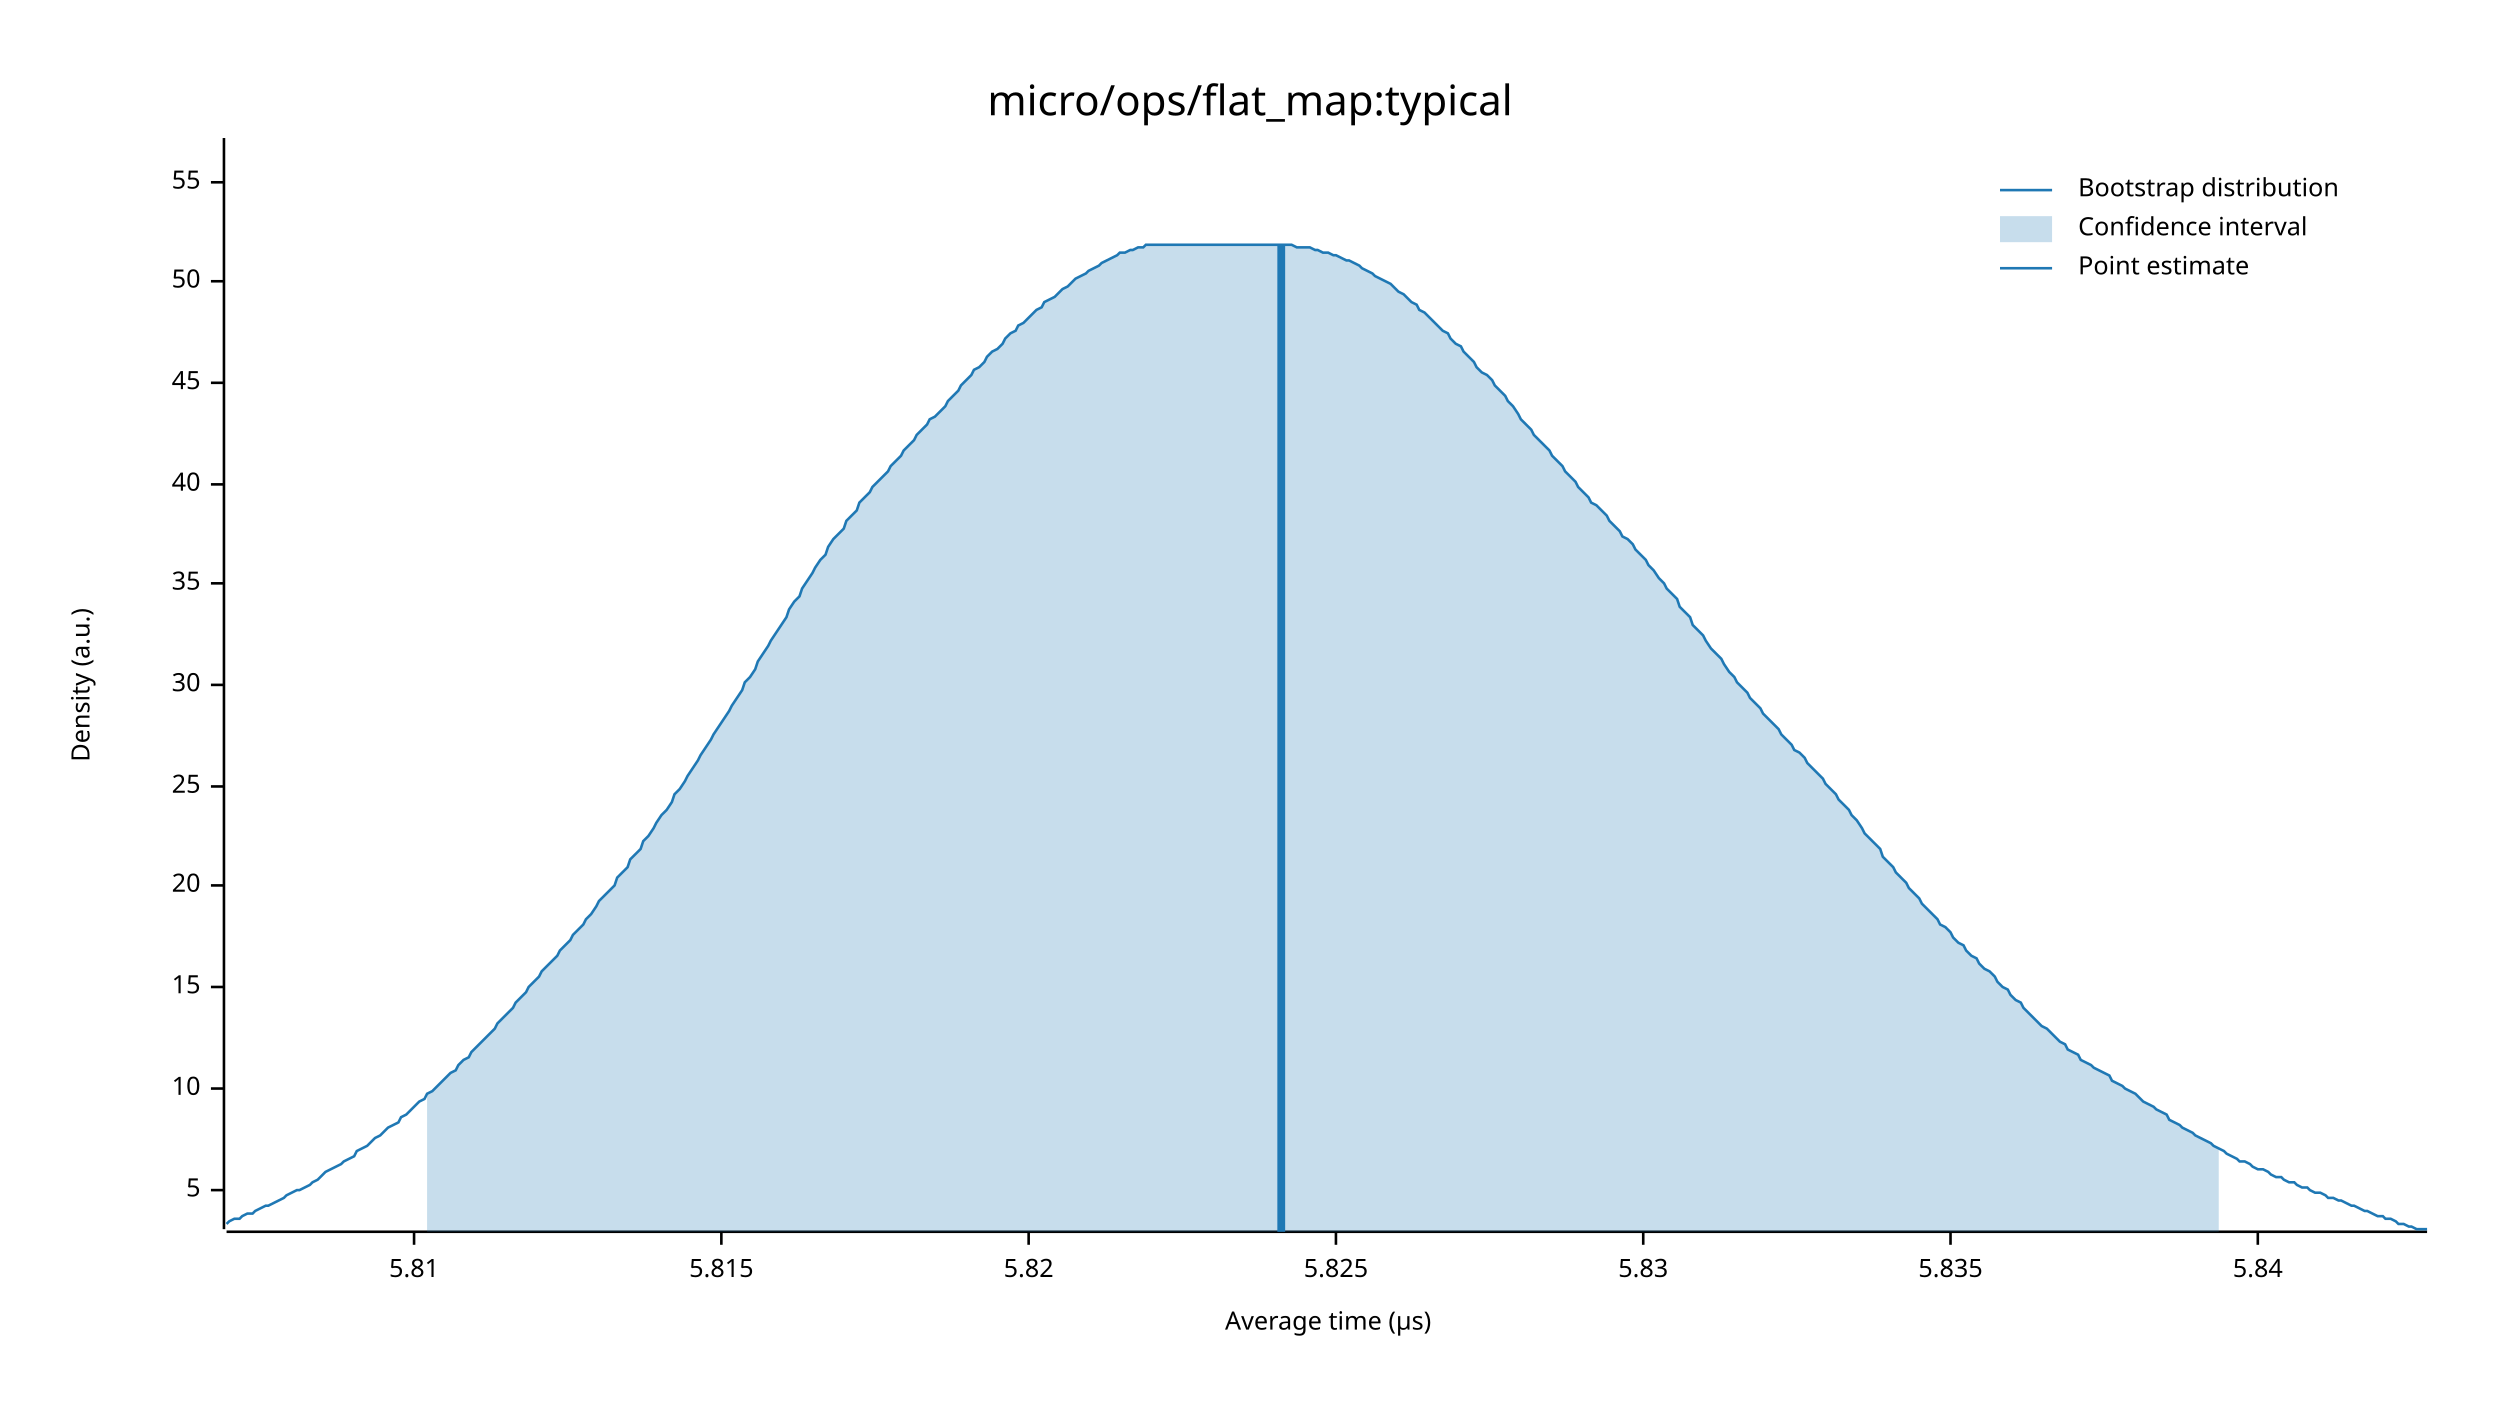
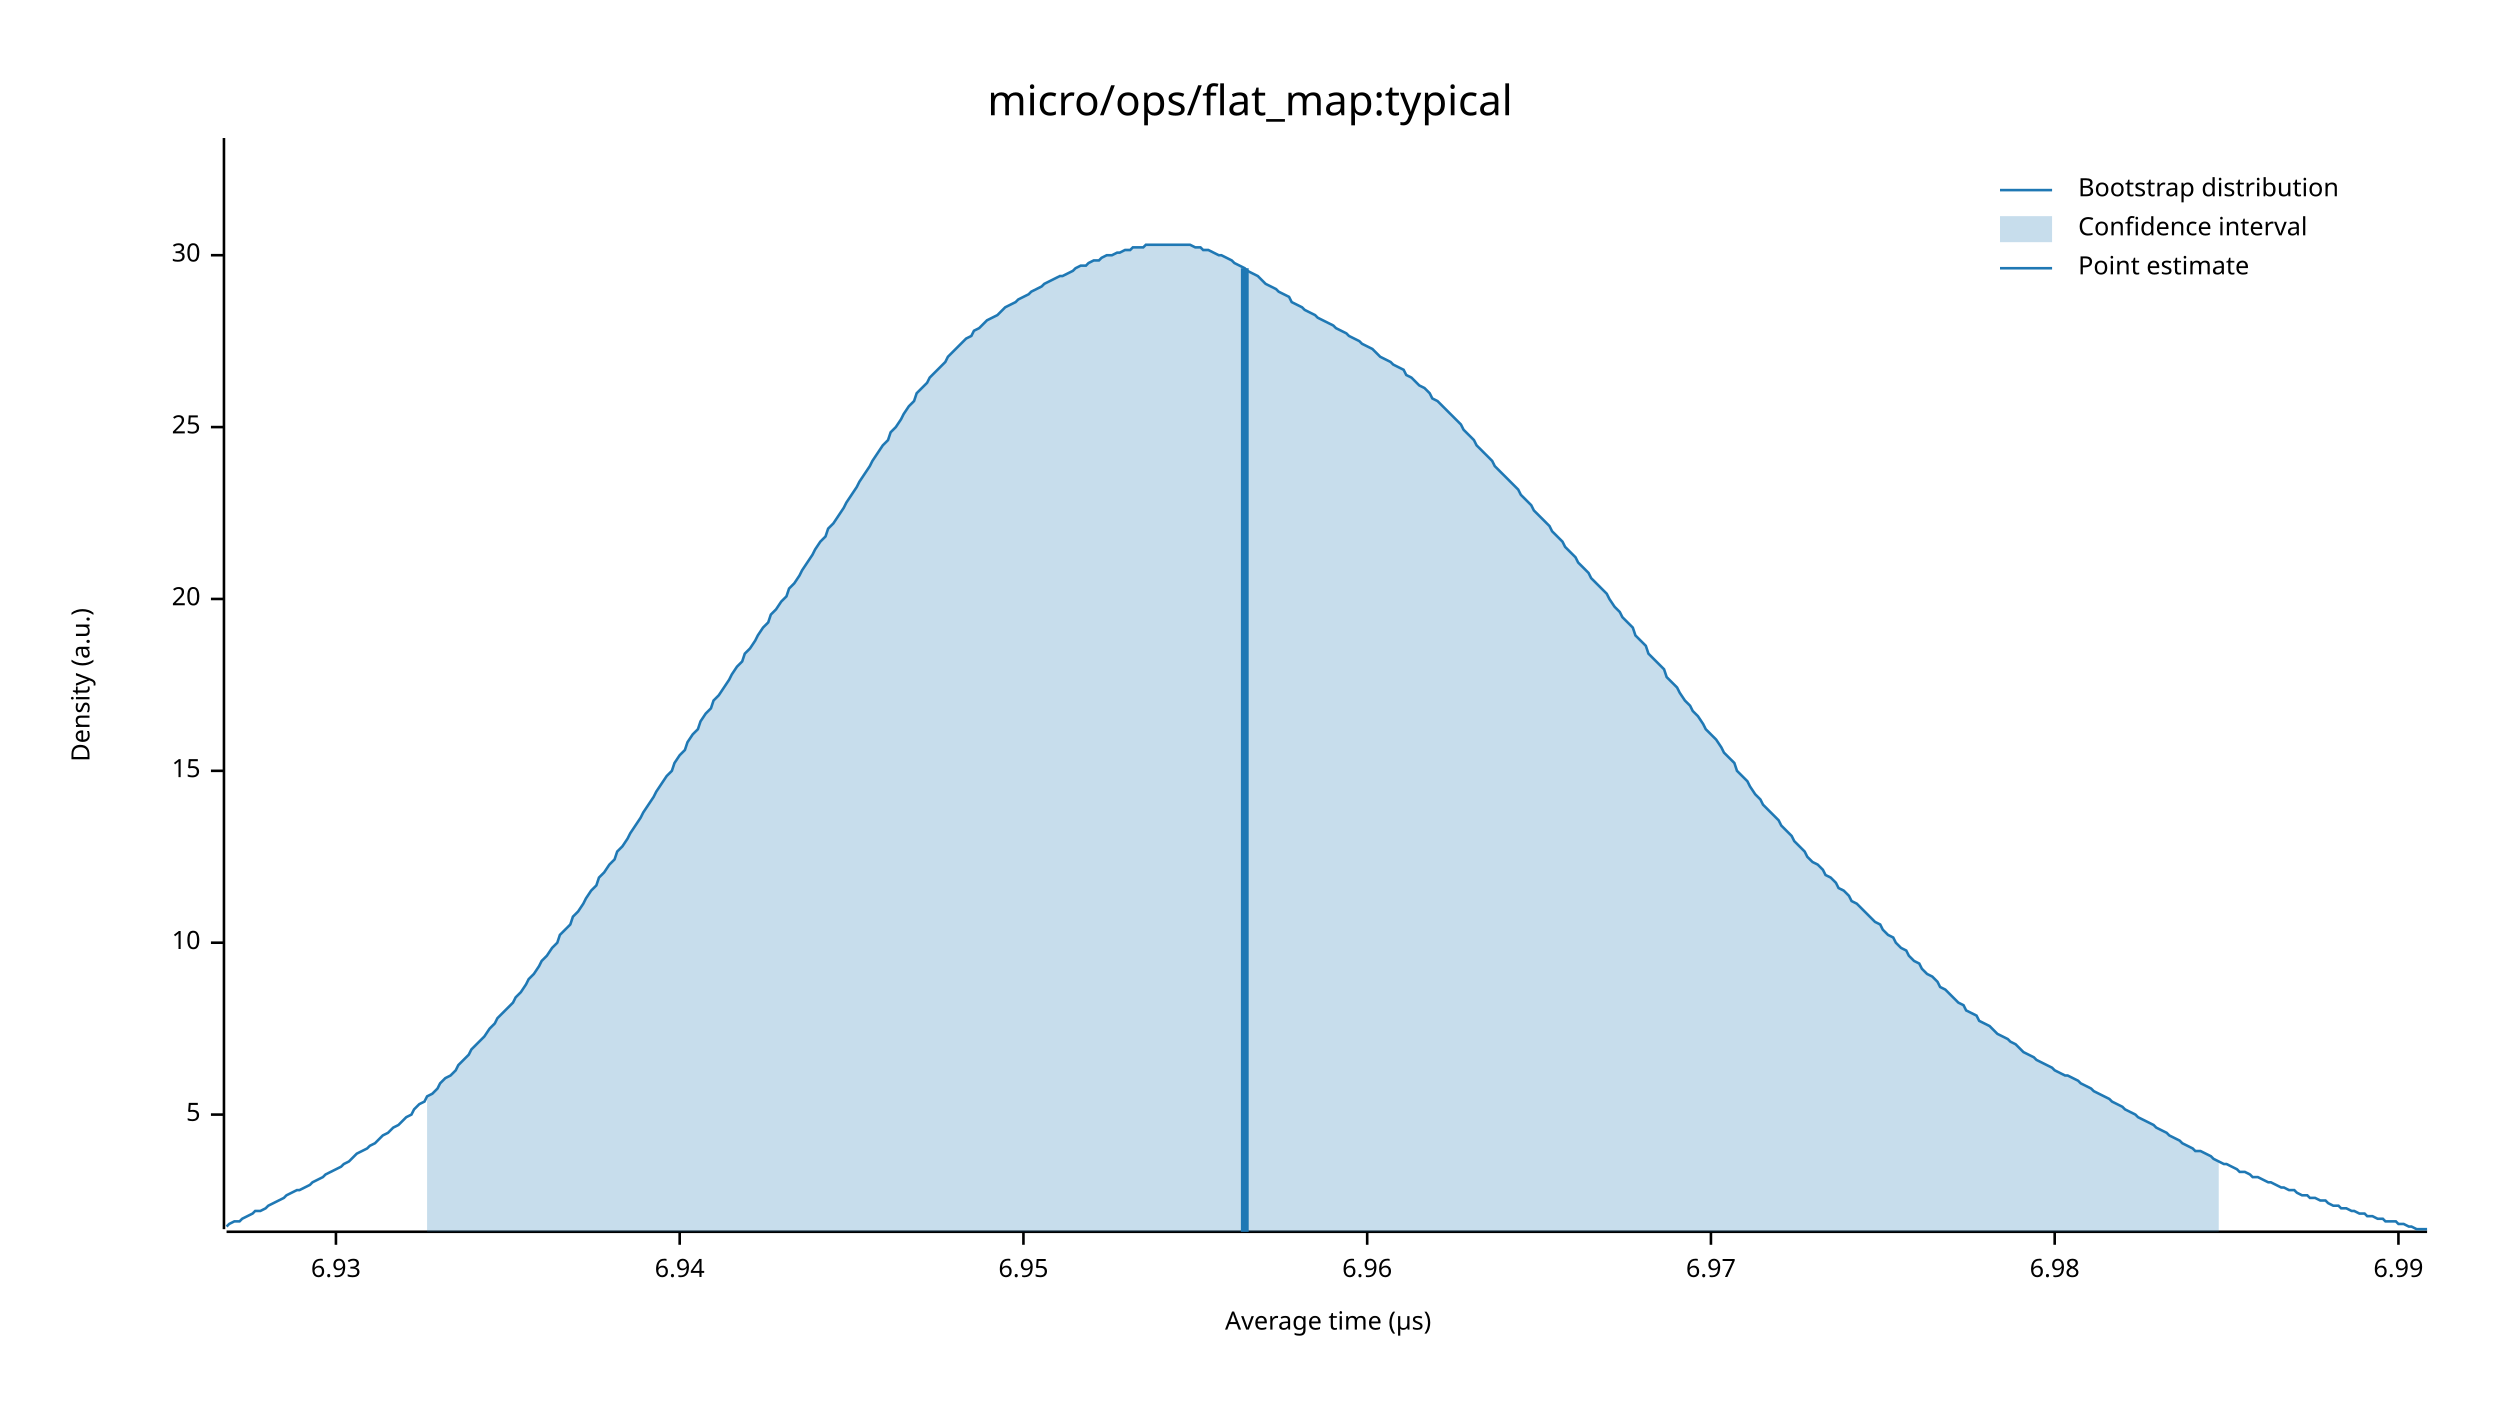
<svg xmlns="http://www.w3.org/2000/svg" width="960" height="540" viewBox="0 0 960 540">
  <text x="480" y="32" dy="0.76em" text-anchor="middle" font-family="sans-serif" font-size="16.129" opacity="1" fill="#000000">
micro/ops/flat_map:typical
</text>
  <text x="27" y="263" dy="0.76em" text-anchor="middle" font-family="sans-serif" font-size="9.677" opacity="1" fill="#000000" transform="rotate(270, 27, 263)">
Density (a.u.)
</text>
  <text x="510" y="513" dy="-0.5ex" text-anchor="middle" font-family="sans-serif" font-size="9.677" opacity="1" fill="#000000">
Average time (µs)
</text>
  <polyline fill="none" opacity="1" stroke="#000000" stroke-width="1" points="86,53 86,472 " />
-   <text x="77" y="457" dy="0.5ex" text-anchor="end" font-family="sans-serif" font-size="9.677" opacity="1" fill="#000000">
+   <text x="77" y="428" dy="0.5ex" text-anchor="end" font-family="sans-serif" font-size="9.677" opacity="1" fill="#000000">
5
</text>
-   <polyline fill="none" opacity="1" stroke="#000000" stroke-width="1" points="81,457 86,457 " />
-   <text x="77" y="418" dy="0.5ex" text-anchor="end" font-family="sans-serif" font-size="9.677" opacity="1" fill="#000000">
+   <polyline fill="none" opacity="1" stroke="#000000" stroke-width="1" points="81,428 86,428 " />
+   <text x="77" y="362" dy="0.5ex" text-anchor="end" font-family="sans-serif" font-size="9.677" opacity="1" fill="#000000">
10
</text>
-   <polyline fill="none" opacity="1" stroke="#000000" stroke-width="1" points="81,418 86,418 " />
-   <text x="77" y="379" dy="0.5ex" text-anchor="end" font-family="sans-serif" font-size="9.677" opacity="1" fill="#000000">
+   <polyline fill="none" opacity="1" stroke="#000000" stroke-width="1" points="81,362 86,362 " />
+   <text x="77" y="296" dy="0.5ex" text-anchor="end" font-family="sans-serif" font-size="9.677" opacity="1" fill="#000000">
15
</text>
-   <polyline fill="none" opacity="1" stroke="#000000" stroke-width="1" points="81,379 86,379 " />
-   <text x="77" y="340" dy="0.5ex" text-anchor="end" font-family="sans-serif" font-size="9.677" opacity="1" fill="#000000">
+   <polyline fill="none" opacity="1" stroke="#000000" stroke-width="1" points="81,296 86,296 " />
+   <text x="77" y="230" dy="0.5ex" text-anchor="end" font-family="sans-serif" font-size="9.677" opacity="1" fill="#000000">
20
</text>
-   <polyline fill="none" opacity="1" stroke="#000000" stroke-width="1" points="81,340 86,340 " />
-   <text x="77" y="302" dy="0.5ex" text-anchor="end" font-family="sans-serif" font-size="9.677" opacity="1" fill="#000000">
+   <polyline fill="none" opacity="1" stroke="#000000" stroke-width="1" points="81,230 86,230 " />
+   <text x="77" y="164" dy="0.5ex" text-anchor="end" font-family="sans-serif" font-size="9.677" opacity="1" fill="#000000">
25
</text>
-   <polyline fill="none" opacity="1" stroke="#000000" stroke-width="1" points="81,302 86,302 " />
-   <text x="77" y="263" dy="0.5ex" text-anchor="end" font-family="sans-serif" font-size="9.677" opacity="1" fill="#000000">
+   <polyline fill="none" opacity="1" stroke="#000000" stroke-width="1" points="81,164 86,164 " />
+   <text x="77" y="98" dy="0.5ex" text-anchor="end" font-family="sans-serif" font-size="9.677" opacity="1" fill="#000000">
30
</text>
-   <polyline fill="none" opacity="1" stroke="#000000" stroke-width="1" points="81,263 86,263 " />
-   <text x="77" y="224" dy="0.5ex" text-anchor="end" font-family="sans-serif" font-size="9.677" opacity="1" fill="#000000">
- 35
+   <polyline fill="none" opacity="1" stroke="#000000" stroke-width="1" points="81,98 86,98 " />
+   <polyline fill="none" opacity="1" stroke="#000000" stroke-width="1" points="87,473 932,473 " />
+   <text x="129" y="483" dy="0.76em" text-anchor="middle" font-family="sans-serif" font-size="9.677" opacity="1" fill="#000000">
+ 6.93
</text>
-   <polyline fill="none" opacity="1" stroke="#000000" stroke-width="1" points="81,224 86,224 " />
-   <text x="77" y="186" dy="0.5ex" text-anchor="end" font-family="sans-serif" font-size="9.677" opacity="1" fill="#000000">
- 40
+   <polyline fill="none" opacity="1" stroke="#000000" stroke-width="1" points="129,473 129,478 " />
+   <text x="261" y="483" dy="0.76em" text-anchor="middle" font-family="sans-serif" font-size="9.677" opacity="1" fill="#000000">
+ 6.94
</text>
-   <polyline fill="none" opacity="1" stroke="#000000" stroke-width="1" points="81,186 86,186 " />
-   <text x="77" y="147" dy="0.5ex" text-anchor="end" font-family="sans-serif" font-size="9.677" opacity="1" fill="#000000">
- 45
+   <polyline fill="none" opacity="1" stroke="#000000" stroke-width="1" points="261,473 261,478 " />
+   <text x="393" y="483" dy="0.76em" text-anchor="middle" font-family="sans-serif" font-size="9.677" opacity="1" fill="#000000">
+ 6.95
</text>
-   <polyline fill="none" opacity="1" stroke="#000000" stroke-width="1" points="81,147 86,147 " />
-   <text x="77" y="108" dy="0.5ex" text-anchor="end" font-family="sans-serif" font-size="9.677" opacity="1" fill="#000000">
- 50
+   <polyline fill="none" opacity="1" stroke="#000000" stroke-width="1" points="393,473 393,478 " />
+   <text x="525" y="483" dy="0.76em" text-anchor="middle" font-family="sans-serif" font-size="9.677" opacity="1" fill="#000000">
+ 6.96
</text>
-   <polyline fill="none" opacity="1" stroke="#000000" stroke-width="1" points="81,108 86,108 " />
-   <text x="77" y="70" dy="0.5ex" text-anchor="end" font-family="sans-serif" font-size="9.677" opacity="1" fill="#000000">
- 55
+   <polyline fill="none" opacity="1" stroke="#000000" stroke-width="1" points="525,473 525,478 " />
+   <text x="657" y="483" dy="0.76em" text-anchor="middle" font-family="sans-serif" font-size="9.677" opacity="1" fill="#000000">
+ 6.97
</text>
-   <polyline fill="none" opacity="1" stroke="#000000" stroke-width="1" points="81,70 86,70 " />
-   <polyline fill="none" opacity="1" stroke="#000000" stroke-width="1" points="87,473 932,473 " />
-   <text x="159" y="483" dy="0.76em" text-anchor="middle" font-family="sans-serif" font-size="9.677" opacity="1" fill="#000000">
- 5.81
+   <polyline fill="none" opacity="1" stroke="#000000" stroke-width="1" points="657,473 657,478 " />
+   <text x="789" y="483" dy="0.76em" text-anchor="middle" font-family="sans-serif" font-size="9.677" opacity="1" fill="#000000">
+ 6.98
</text>
-   <polyline fill="none" opacity="1" stroke="#000000" stroke-width="1" points="159,473 159,478 " />
-   <text x="277" y="483" dy="0.76em" text-anchor="middle" font-family="sans-serif" font-size="9.677" opacity="1" fill="#000000">
- 5.815
+   <polyline fill="none" opacity="1" stroke="#000000" stroke-width="1" points="789,473 789,478 " />
+   <text x="921" y="483" dy="0.76em" text-anchor="middle" font-family="sans-serif" font-size="9.677" opacity="1" fill="#000000">
+ 6.99
</text>
-   <polyline fill="none" opacity="1" stroke="#000000" stroke-width="1" points="277,473 277,478 " />
-   <text x="395" y="483" dy="0.76em" text-anchor="middle" font-family="sans-serif" font-size="9.677" opacity="1" fill="#000000">
- 5.82
- </text>
-   <polyline fill="none" opacity="1" stroke="#000000" stroke-width="1" points="395,473 395,478 " />
-   <text x="513" y="483" dy="0.76em" text-anchor="middle" font-family="sans-serif" font-size="9.677" opacity="1" fill="#000000">
- 5.825
- </text>
-   <polyline fill="none" opacity="1" stroke="#000000" stroke-width="1" points="513,473 513,478 " />
-   <text x="631" y="483" dy="0.76em" text-anchor="middle" font-family="sans-serif" font-size="9.677" opacity="1" fill="#000000">
- 5.83
- </text>
-   <polyline fill="none" opacity="1" stroke="#000000" stroke-width="1" points="631,473 631,478 " />
-   <text x="749" y="483" dy="0.76em" text-anchor="middle" font-family="sans-serif" font-size="9.677" opacity="1" fill="#000000">
- 5.835
- </text>
-   <polyline fill="none" opacity="1" stroke="#000000" stroke-width="1" points="749,473 749,478 " />
-   <text x="867" y="483" dy="0.76em" text-anchor="middle" font-family="sans-serif" font-size="9.677" opacity="1" fill="#000000">
- 5.84
- </text>
-   <polyline fill="none" opacity="1" stroke="#000000" stroke-width="1" points="867,473 867,478 " />
-   <polyline fill="none" opacity="1" stroke="#1F78B4" stroke-width="1" points="87,470 88,469 90,468 92,468 93,467 95,466 97,466 98,465 100,464 102,463 103,463 105,462 107,461 109,460 110,459 112,458 114,457 115,457 117,456 119,455 120,454 122,453 124,451 125,450 127,449 129,448 131,447 132,446 134,445 136,444 137,442 139,441 141,440 142,439 144,437 146,436 147,435 149,433 151,432 153,431 154,429 156,428 158,426 159,425 161,423 163,422 164,420 166,419 168,417 169,416 171,414 173,412 175,411 176,409 178,407 180,406 181,404 183,402 185,400 186,399 188,397 190,395 191,393 193,391 195,389 197,387 198,385 200,383 202,381 203,379 205,377 207,375 208,373 210,371 212,369 214,367 215,365 217,363 219,361 220,359 222,357 224,355 225,353 227,351 229,348 230,346 232,344 234,342 236,340 237,337 239,335 241,333 242,330 244,328 246,326 247,323 249,321 251,318 252,316 254,313 256,311 258,308 259,305 261,303 263,300 264,298 266,295 268,292 269,290 271,287 273,284 274,282 276,279 278,276 280,273 281,271 283,268 285,265 286,262 288,260 290,257 291,254 293,251 295,248 296,246 298,243 300,240 302,237 303,234 305,231 307,229 308,226 310,223 312,220 313,218 315,215 317,213 318,210 320,207 322,205 324,203 325,200 327,198 329,196 330,193 332,191 334,189 335,187 337,185 339,183 341,181 342,179 344,177 346,175 347,173 349,171 351,169 352,167 354,165 356,163 357,161 359,160 361,158 363,156 364,154 366,152 368,150 369,148 371,146 373,144 374,142 376,141 378,139 379,137 381,135 383,134 385,132 386,130 388,128 390,127 391,125 393,124 395,122 396,121 398,119 400,118 401,116 403,115 405,114 407,112 408,111 410,110 412,108 413,107 415,106 417,105 418,104 420,103 422,102 423,101 425,100 427,99 429,98 430,97 432,97 434,96 435,96 437,95 439,95 440,94 442,94 444,94 445,94 447,94 449,94 451,94 452,94 454,94 456,94 457,94 459,94 461,94 462,94 464,94 466,94 468,94 469,94 471,94 473,94 474,94 476,94 478,94 479,94 481,94 483,94 484,94 486,94 488,94 490,94 491,94 493,94 495,94 496,94 498,95 500,95 501,95 503,95 505,96 506,96 508,97 510,97 512,98 513,98 515,99 517,100 518,100 520,101 522,102 523,103 525,104 527,105 528,106 530,107 532,108 534,109 535,110 537,112 539,113 540,114 542,116 544,117 545,119 547,120 549,122 550,123 552,125 554,127 556,128 557,130 559,132 561,133 562,135 564,137 566,139 567,141 569,143 571,144 573,146 574,148 576,150 578,152 579,154 581,156 583,159 584,161 586,163 588,165 589,167 591,169 593,171 595,173 596,175 598,177 600,179 601,181 603,183 605,185 606,187 608,189 610,191 611,193 613,194 615,196 617,198 618,200 620,202 622,204 623,206 625,207 627,209 628,211 630,213 632,215 633,217 635,219 637,222 639,224 640,226 642,228 644,230 645,233 647,235 649,237 650,240 652,242 654,244 655,246 657,249 659,251 661,253 662,255 664,258 666,260 667,262 669,264 671,266 672,268 674,270 676,272 677,274 679,276 681,278 683,280 684,282 686,284 688,286 689,288 691,289 693,291 694,293 696,295 698,297 700,299 701,301 703,303 705,305 706,307 708,309 710,311 711,313 713,315 715,318 716,320 718,322 720,324 722,326 723,329 725,331 727,333 728,335 730,337 732,339 733,341 735,343 737,345 738,347 740,349 742,351 744,353 745,355 747,356 749,358 750,360 752,362 754,363 755,365 757,367 759,368 760,370 762,372 764,373 766,375 767,377 769,379 771,380 772,382 774,384 776,385 777,387 779,389 781,391 782,392 784,394 786,395 788,397 789,398 791,400 793,401 794,403 796,404 798,405 799,407 801,408 803,409 804,410 806,411 808,412 810,413 811,415 813,416 815,417 816,418 818,419 820,420 821,421 823,423 825,424 827,425 828,426 830,427 832,428 833,430 835,431 837,432 838,433 840,434 842,435 843,436 845,437 847,438 849,439 850,440 852,441 854,442 855,443 857,444 859,445 860,446 862,446 864,447 865,448 867,449 869,449 871,450 872,451 874,452 876,452 877,453 879,454 881,454 882,455 884,456 886,456 887,457 889,458 891,458 893,459 894,460 896,460 898,461 899,461 901,462 903,463 904,463 906,464 908,465 909,465 911,466 913,467 915,467 916,468 918,468 920,469 921,470 923,470 925,471 926,471 928,472 930,472 932,472 " />
-   <polygon opacity="0.25" fill="#1F78B4" points="164,420 166,419 168,417 169,416 171,414 173,412 175,411 176,409 178,407 180,406 181,404 183,402 185,400 186,399 188,397 190,395 191,393 193,391 195,389 197,387 198,385 200,383 202,381 203,379 205,377 207,375 208,373 210,371 212,369 214,367 215,365 217,363 219,361 220,359 222,357 224,355 225,353 227,351 229,348 230,346 232,344 234,342 236,340 237,337 239,335 241,333 242,330 244,328 246,326 247,323 249,321 251,318 252,316 254,313 256,311 258,308 259,305 261,303 263,300 264,298 266,295 268,292 269,290 271,287 273,284 274,282 276,279 278,276 280,273 281,271 283,268 285,265 286,262 288,260 290,257 291,254 293,251 295,248 296,246 298,243 300,240 302,237 303,234 305,231 307,229 308,226 310,223 312,220 313,218 315,215 317,213 318,210 320,207 322,205 324,203 325,200 327,198 329,196 330,193 332,191 334,189 335,187 337,185 339,183 341,181 342,179 344,177 346,175 347,173 349,171 351,169 352,167 354,165 356,163 357,161 359,160 361,158 363,156 364,154 366,152 368,150 369,148 371,146 373,144 374,142 376,141 378,139 379,137 381,135 383,134 385,132 386,130 388,128 390,127 391,125 393,124 395,122 396,121 398,119 400,118 401,116 403,115 405,114 407,112 408,111 410,110 412,108 413,107 415,106 417,105 418,104 420,103 422,102 423,101 425,100 427,99 429,98 430,97 432,97 434,96 435,96 437,95 439,95 440,94 442,94 444,94 445,94 447,94 449,94 451,94 452,94 454,94 456,94 457,94 459,94 461,94 462,94 464,94 466,94 468,94 469,94 471,94 473,94 474,94 476,94 478,94 479,94 481,94 483,94 484,94 486,94 488,94 490,94 491,94 493,94 495,94 496,94 498,95 500,95 501,95 503,95 505,96 506,96 508,97 510,97 512,98 513,98 515,99 517,100 518,100 520,101 522,102 523,103 525,104 527,105 528,106 530,107 532,108 534,109 535,110 537,112 539,113 540,114 542,116 544,117 545,119 547,120 549,122 550,123 552,125 554,127 556,128 557,130 559,132 561,133 562,135 564,137 566,139 567,141 569,143 571,144 573,146 574,148 576,150 578,152 579,154 581,156 583,159 584,161 586,163 588,165 589,167 591,169 593,171 595,173 596,175 598,177 600,179 601,181 603,183 605,185 606,187 608,189 610,191 611,193 613,194 615,196 617,198 618,200 620,202 622,204 623,206 625,207 627,209 628,211 630,213 632,215 633,217 635,219 637,222 639,224 640,226 642,228 644,230 645,233 647,235 649,237 650,240 652,242 654,244 655,246 657,249 659,251 661,253 662,255 664,258 666,260 667,262 669,264 671,266 672,268 674,270 676,272 677,274 679,276 681,278 683,280 684,282 686,284 688,286 689,288 691,289 693,291 694,293 696,295 698,297 700,299 701,301 703,303 705,305 706,307 708,309 710,311 711,313 713,315 715,318 716,320 718,322 720,324 722,326 723,329 725,331 727,333 728,335 730,337 732,339 733,341 735,343 737,345 738,347 740,349 742,351 744,353 745,355 747,356 749,358 750,360 752,362 754,363 755,365 757,367 759,368 760,370 762,372 764,373 766,375 767,377 769,379 771,380 772,382 774,384 776,385 777,387 779,389 781,391 782,392 784,394 786,395 788,397 789,398 791,400 793,401 794,403 796,404 798,405 799,407 801,408 803,409 804,410 806,411 808,412 810,413 811,415 813,416 815,417 816,418 818,419 820,420 821,421 823,423 825,424 827,425 828,426 830,427 832,428 833,430 835,431 837,432 838,433 840,434 842,435 843,436 845,437 847,438 849,439 850,440 852,441 852,473 164,473 " />
-   <polyline fill="none" opacity="1" stroke="#1F78B4" stroke-width="3" points="492,473 492,94 " />
+   <polyline fill="none" opacity="1" stroke="#000000" stroke-width="1" points="921,473 921,478 " />
+   <polyline fill="none" opacity="1" stroke="#1F78B4" stroke-width="1" points="87,471 88,470 90,469 92,469 93,468 95,467 97,466 98,465 100,465 102,464 103,463 105,462 107,461 109,460 110,459 112,458 114,457 115,457 117,456 119,455 120,454 122,453 124,452 125,451 127,450 129,449 131,448 132,447 134,446 136,444 137,443 139,442 141,441 142,440 144,439 146,437 147,436 149,435 151,433 153,432 154,431 156,429 158,428 159,426 161,424 163,423 164,421 166,420 168,418 169,416 171,414 173,413 175,411 176,409 178,407 180,405 181,403 183,401 185,399 186,398 188,395 190,393 191,391 193,389 195,387 197,385 198,383 200,381 202,378 203,376 205,374 207,371 208,369 210,367 212,364 214,362 215,359 217,357 219,355 220,352 222,350 224,347 225,345 227,342 229,340 230,337 232,335 234,332 236,330 237,327 239,325 241,322 242,320 244,317 246,314 247,312 249,309 251,306 252,304 254,301 256,298 258,296 259,293 261,290 263,288 264,285 266,282 268,280 269,277 271,274 273,272 274,269 276,267 278,264 280,261 281,259 283,256 285,254 286,251 288,249 290,246 291,244 293,241 295,239 296,236 298,234 300,231 302,229 303,226 305,224 307,221 308,219 310,216 312,213 313,211 315,208 317,206 318,203 320,201 322,198 324,195 325,193 327,190 329,187 330,185 332,182 334,179 335,177 337,174 339,171 341,169 342,166 344,164 346,161 347,159 349,156 351,154 352,151 354,149 356,147 357,145 359,143 361,141 363,139 364,137 366,135 368,133 369,132 371,130 373,129 374,127 376,126 378,124 379,123 381,122 383,121 385,119 386,118 388,117 390,116 391,115 393,114 395,113 396,112 398,111 400,110 401,109 403,108 405,107 407,106 408,106 410,105 412,104 413,103 415,102 417,102 418,101 420,100 422,100 423,99 425,98 427,98 429,97 430,97 432,96 434,96 435,95 437,95 439,95 440,94 442,94 444,94 445,94 447,94 449,94 451,94 452,94 454,94 456,94 457,94 459,95 461,95 462,96 464,96 466,97 468,98 469,98 471,99 473,100 474,101 476,102 478,103 479,104 481,105 483,106 484,107 486,109 488,110 490,111 491,112 493,113 495,114 496,116 498,117 500,118 501,119 503,120 505,121 506,122 508,123 510,124 512,125 513,126 515,127 517,128 518,129 520,130 522,131 523,132 525,133 527,134 528,135 530,137 532,138 534,139 535,140 537,141 539,142 540,144 542,145 544,147 545,148 547,149 549,151 550,153 552,154 554,156 556,158 557,159 559,161 561,163 562,165 564,167 566,169 567,171 569,173 571,175 573,177 574,179 576,181 578,183 579,184 581,186 583,188 584,190 586,192 588,194 589,196 591,198 593,200 595,202 596,204 598,206 600,208 601,210 603,212 605,214 606,216 608,218 610,220 611,222 613,224 615,226 617,228 618,230 620,233 622,235 623,237 625,239 627,241 628,244 630,246 632,248 633,251 635,253 637,255 639,257 640,260 642,262 644,264 645,266 647,269 649,271 650,273 652,275 654,278 655,280 657,282 659,284 661,287 662,289 664,291 666,293 667,296 669,298 671,300 672,302 674,305 676,307 677,309 679,311 681,313 683,315 684,317 686,319 688,321 689,323 691,325 693,327 694,329 696,331 698,332 700,334 701,336 703,337 705,339 706,341 708,342 710,344 711,346 713,347 715,349 716,350 718,352 720,354 722,355 723,357 725,359 727,360 728,362 730,364 732,365 733,367 735,369 737,370 738,372 740,374 742,375 744,377 745,379 747,380 749,382 750,383 752,385 754,386 755,388 757,389 759,390 760,392 762,393 764,394 766,396 767,397 769,398 771,399 772,400 774,401 776,403 777,404 779,405 781,406 782,407 784,408 786,409 788,410 789,411 791,412 793,413 794,413 796,414 798,415 799,416 801,417 803,418 804,419 806,420 808,421 810,422 811,423 813,424 815,425 816,426 818,427 820,428 821,429 823,430 825,431 827,432 828,433 830,434 832,435 833,436 835,437 837,438 838,439 840,440 842,441 843,442 845,442 847,443 849,444 850,445 852,446 854,447 855,447 857,448 859,449 860,450 862,450 864,451 865,452 867,452 869,453 871,454 872,454 874,455 876,456 877,456 879,457 881,457 882,458 884,459 886,459 887,460 889,460 891,461 893,461 894,462 896,463 898,463 899,464 901,464 903,465 904,465 906,466 908,466 909,467 911,467 913,468 915,468 916,469 918,469 920,469 921,470 923,470 925,471 926,471 928,472 930,472 932,472 " />
+   <polygon opacity="0.25" fill="#1F78B4" points="164,421 166,420 168,418 169,416 171,414 173,413 175,411 176,409 178,407 180,405 181,403 183,401 185,399 186,398 188,395 190,393 191,391 193,389 195,387 197,385 198,383 200,381 202,378 203,376 205,374 207,371 208,369 210,367 212,364 214,362 215,359 217,357 219,355 220,352 222,350 224,347 225,345 227,342 229,340 230,337 232,335 234,332 236,330 237,327 239,325 241,322 242,320 244,317 246,314 247,312 249,309 251,306 252,304 254,301 256,298 258,296 259,293 261,290 263,288 264,285 266,282 268,280 269,277 271,274 273,272 274,269 276,267 278,264 280,261 281,259 283,256 285,254 286,251 288,249 290,246 291,244 293,241 295,239 296,236 298,234 300,231 302,229 303,226 305,224 307,221 308,219 310,216 312,213 313,211 315,208 317,206 318,203 320,201 322,198 324,195 325,193 327,190 329,187 330,185 332,182 334,179 335,177 337,174 339,171 341,169 342,166 344,164 346,161 347,159 349,156 351,154 352,151 354,149 356,147 357,145 359,143 361,141 363,139 364,137 366,135 368,133 369,132 371,130 373,129 374,127 376,126 378,124 379,123 381,122 383,121 385,119 386,118 388,117 390,116 391,115 393,114 395,113 396,112 398,111 400,110 401,109 403,108 405,107 407,106 408,106 410,105 412,104 413,103 415,102 417,102 418,101 420,100 422,100 423,99 425,98 427,98 429,97 430,97 432,96 434,96 435,95 437,95 439,95 440,94 442,94 444,94 445,94 447,94 449,94 451,94 452,94 454,94 456,94 457,94 459,95 461,95 462,96 464,96 466,97 468,98 469,98 471,99 473,100 474,101 476,102 478,103 479,104 481,105 483,106 484,107 486,109 488,110 490,111 491,112 493,113 495,114 496,116 498,117 500,118 501,119 503,120 505,121 506,122 508,123 510,124 512,125 513,126 515,127 517,128 518,129 520,130 522,131 523,132 525,133 527,134 528,135 530,137 532,138 534,139 535,140 537,141 539,142 540,144 542,145 544,147 545,148 547,149 549,151 550,153 552,154 554,156 556,158 557,159 559,161 561,163 562,165 564,167 566,169 567,171 569,173 571,175 573,177 574,179 576,181 578,183 579,184 581,186 583,188 584,190 586,192 588,194 589,196 591,198 593,200 595,202 596,204 598,206 600,208 601,210 603,212 605,214 606,216 608,218 610,220 611,222 613,224 615,226 617,228 618,230 620,233 622,235 623,237 625,239 627,241 628,244 630,246 632,248 633,251 635,253 637,255 639,257 640,260 642,262 644,264 645,266 647,269 649,271 650,273 652,275 654,278 655,280 657,282 659,284 661,287 662,289 664,291 666,293 667,296 669,298 671,300 672,302 674,305 676,307 677,309 679,311 681,313 683,315 684,317 686,319 688,321 689,323 691,325 693,327 694,329 696,331 698,332 700,334 701,336 703,337 705,339 706,341 708,342 710,344 711,346 713,347 715,349 716,350 718,352 720,354 722,355 723,357 725,359 727,360 728,362 730,364 732,365 733,367 735,369 737,370 738,372 740,374 742,375 744,377 745,379 747,380 749,382 750,383 752,385 754,386 755,388 757,389 759,390 760,392 762,393 764,394 766,396 767,397 769,398 771,399 772,400 774,401 776,403 777,404 779,405 781,406 782,407 784,408 786,409 788,410 789,411 791,412 793,413 794,413 796,414 798,415 799,416 801,417 803,418 804,419 806,420 808,421 810,422 811,423 813,424 815,425 816,426 818,427 820,428 821,429 823,430 825,431 827,432 828,433 830,434 832,435 833,436 835,437 837,438 838,439 840,440 842,441 843,442 845,442 847,443 849,444 850,445 852,446 852,473 164,473 " />
+   <polyline fill="none" opacity="1" stroke="#1F78B4" stroke-width="3" points="478,473 478,103 " />
  <text x="798" y="68" dy="0.76em" text-anchor="start" font-family="sans-serif" font-size="9.677" opacity="1" fill="#000000">
Bootstrap distribution
</text>
  <text x="798" y="83" dy="0.76em" text-anchor="start" font-family="sans-serif" font-size="9.677" opacity="1" fill="#000000">
Confidence interval
</text>
  <text x="798" y="98" dy="0.76em" text-anchor="start" font-family="sans-serif" font-size="9.677" opacity="1" fill="#000000">
Point estimate
</text>
  <polyline fill="none" opacity="1" stroke="#1F78B4" stroke-width="1" points="768,73 788,73 " />
  <rect x="768" y="83" width="20" height="10" opacity="0.25" fill="#1F78B4" stroke="none" />
  <polyline fill="none" opacity="1" stroke="#1F78B4" stroke-width="1" points="768,103 788,103 " />
</svg>
